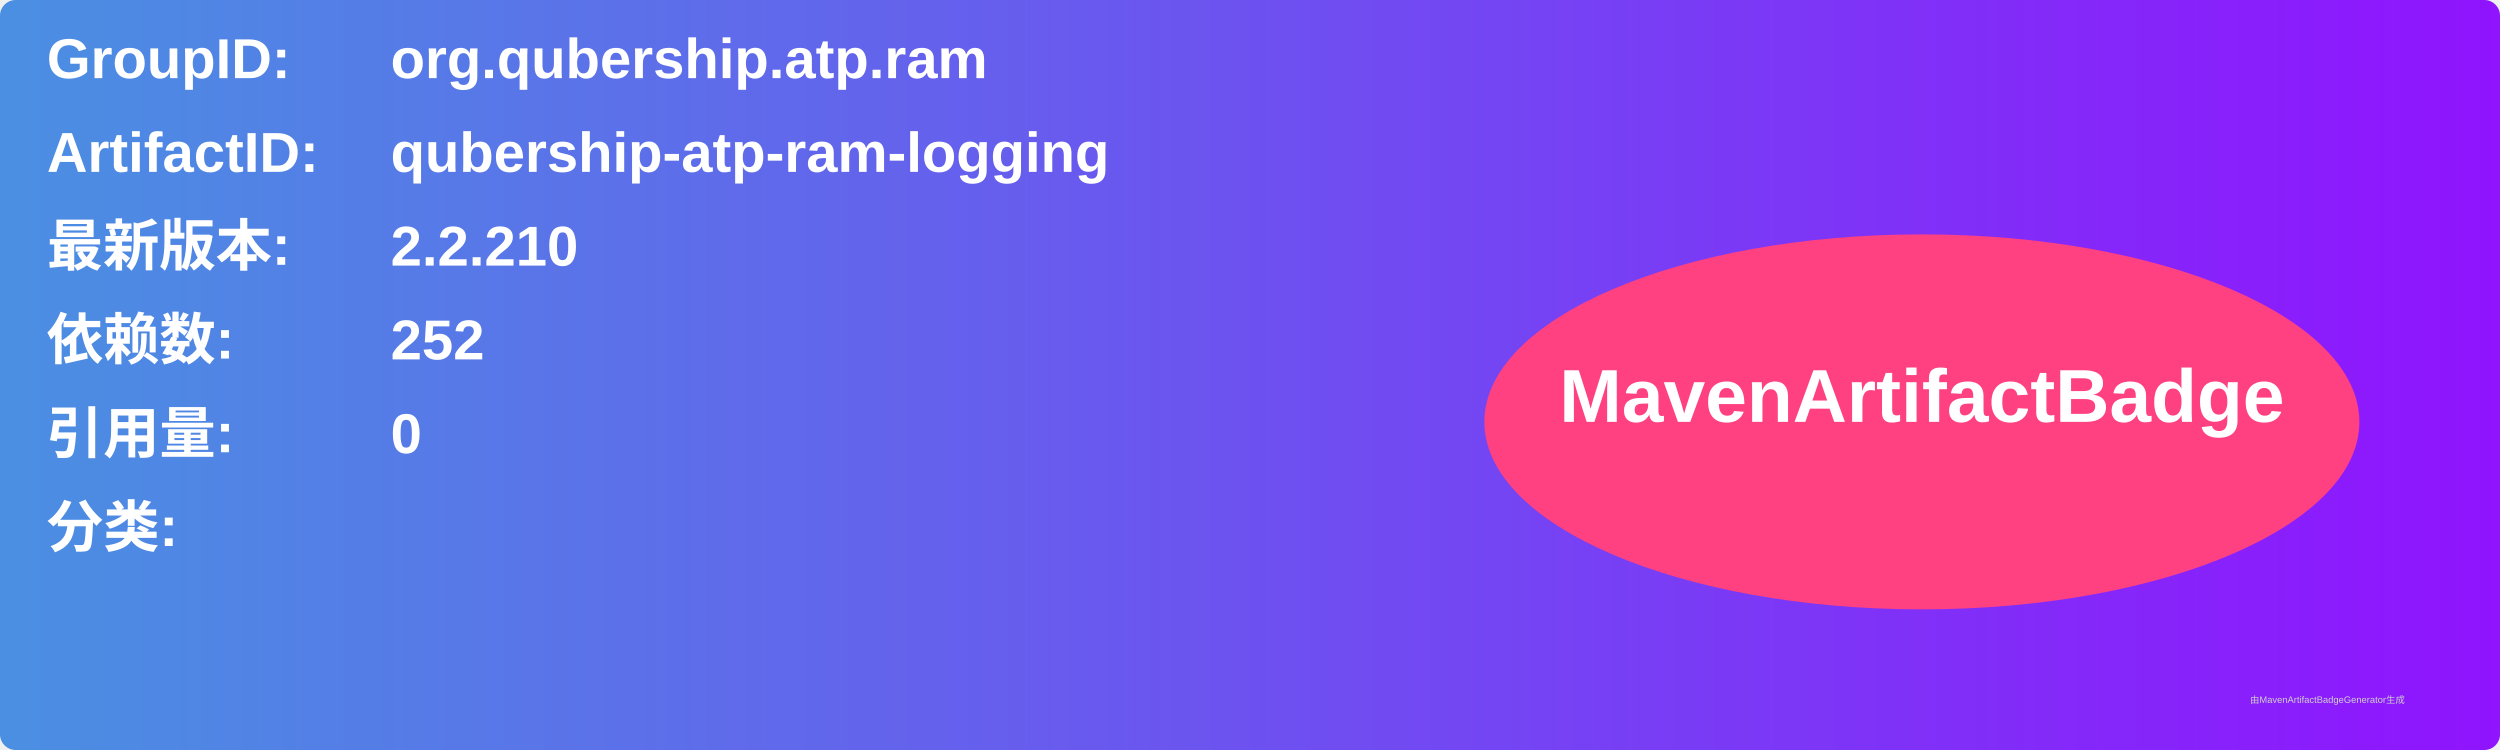
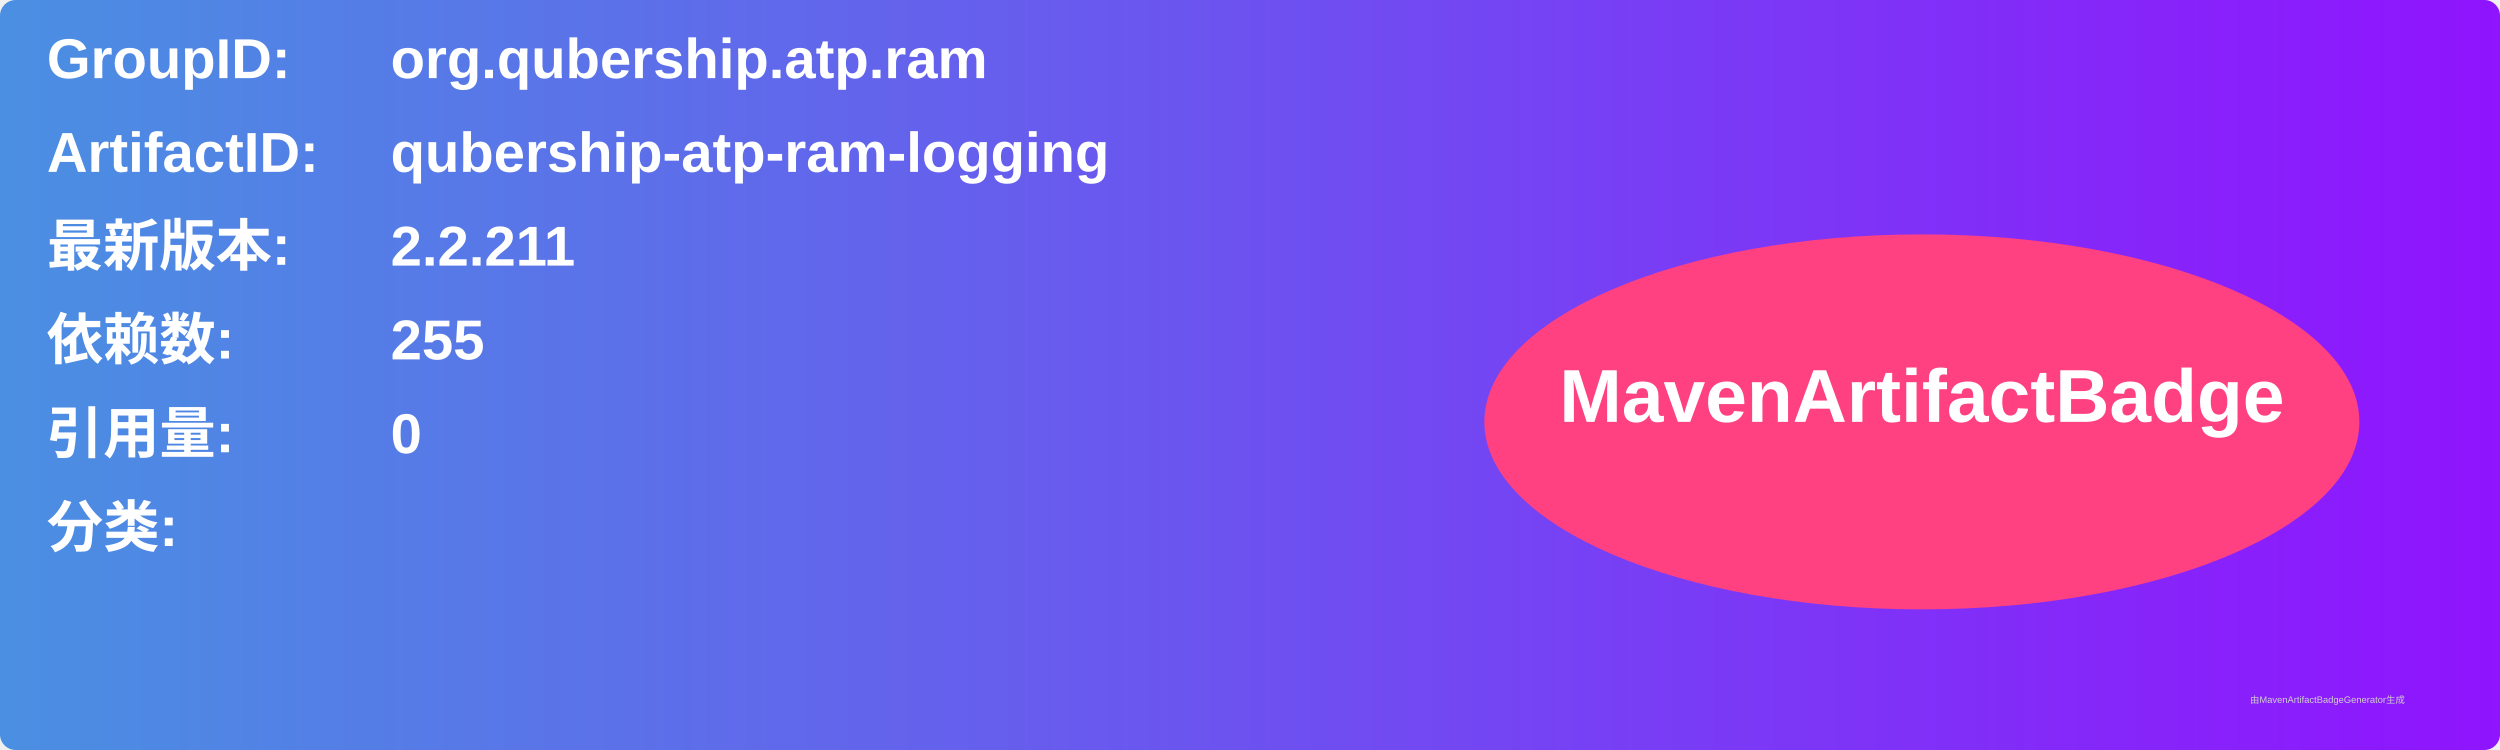
<svg xmlns="http://www.w3.org/2000/svg" width="800" height="240" viewBox="0 0 800 240">
  <linearGradient id="grad" x1="0%" y1="0%" x2="100%" y2="0%">
    <stop offset="0%" stop-color="#4a90e2" />
    <stop offset="100%" stop-color="#9013fe" />
  </linearGradient>
  <rect width="100%" height="100%" rx="5" ry="5" fill="url(#grad)" />
  <g transform="translate(15, 15)">
    <text x="0" y="10" font-family="Arial" font-size="18" fill="white" font-weight="bold" width="260">GroupID:</text>
    <text x="110" y="10" font-family="Arial" font-size="18" fill="white" font-weight="bold" width="460">org.qubership.atp.ram</text>
    <text x="0" y="40" font-family="Arial" font-size="18" fill="white" font-weight="bold" width="260">ArtifactID:</text>
    <text x="110" y="40" font-family="Arial" font-size="18" fill="white" font-weight="bold" width="460">qubership-atp-ram-logging</text>
    <text x="0" y="70" font-family="Arial" font-size="18" fill="white" font-weight="bold">最新版本:</text>
    <text x="110" y="70" font-family="Arial" font-size="18" fill="white" font-weight="bold">
-       <tspan font-weight="bold">2.2.210</tspan>
+       <tspan font-weight="bold">2.2.211</tspan>
    </text>
    <text x="0" y="100" font-family="Arial" font-size="18" fill="white" font-weight="bold">依赖数: </text>
    <text x="110" y="100" font-family="Arial" font-size="18" fill="white">
-       <tspan font-weight="bold">252</tspan>
+       <tspan font-weight="bold">255</tspan>
    </text>
    <text x="0" y="130" font-family="Arial" font-size="18" fill="white" font-weight="bold">引用量: </text>
    <text x="110" y="130" font-family="Arial" font-size="18" fill="white">
      <tspan font-weight="bold">0</tspan>
    </text>
    <text x="0" y="160" font-family="Arial" font-size="18" fill="white" font-weight="bold">分类:</text>
    <text x="10" y="190" font-family="Arial" font-size="10" fill="white">
      <tspan font-weight="bold" />
    </text>
    <ellipse cx="600" cy="120" rx="140" ry="60" fill="#ff4081" />
    <text x="600" y="120" text-anchor="middle" font-family="Arial" font-size="24" fill="white" font-weight="bold">MavenArtifactBadge</text>
  </g>
  <text x="720" y="225" font-family="Arial" font-size="3" fill="#d0d0d0">由MavenArtifactBadgeGenerator生成</text>
</svg>
